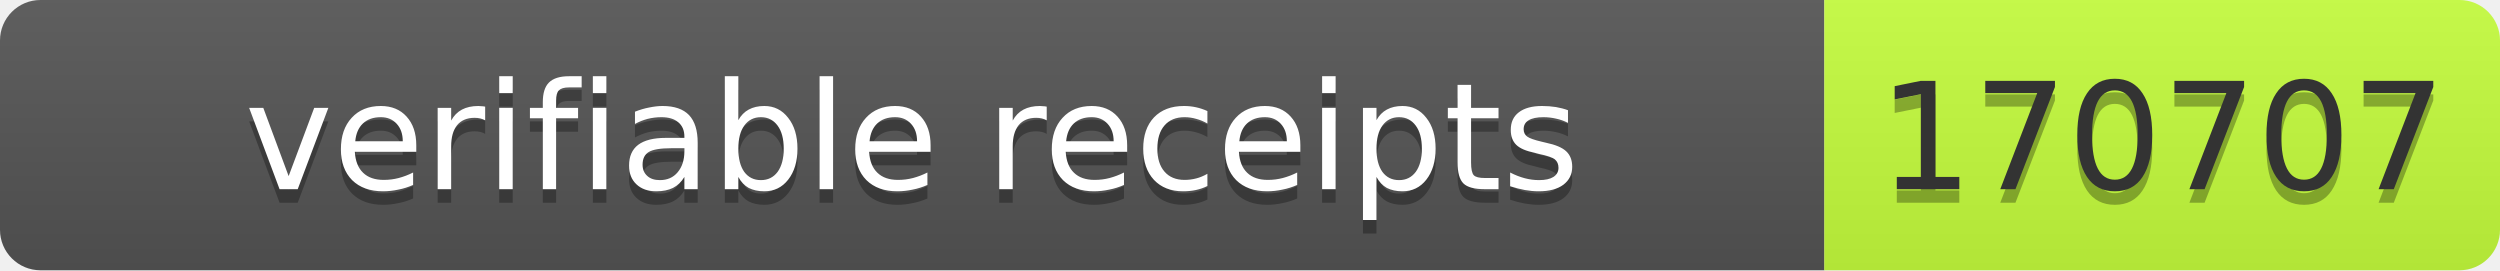
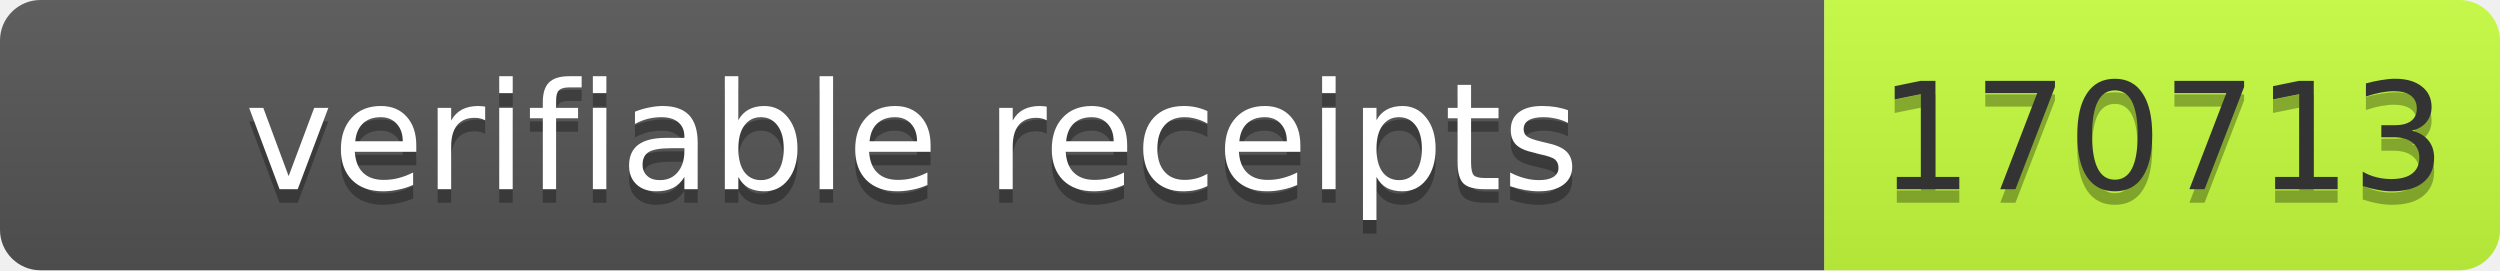
- <svg xmlns="http://www.w3.org/2000/svg" width="185" height="20" role="img" aria-label="verifiable receipts: 170707">
+ <svg xmlns="http://www.w3.org/2000/svg" width="185" height="20" role="img" aria-label="verifiable receipts: 170713">
  <linearGradient id="s" x2="0" y2="100%">
    <stop offset="0" stop-color="#bbb" stop-opacity=".1" />
    <stop offset="1" stop-opacity=".1" />
  </linearGradient>
  <clipPath id="r">
    <rect width="185" height="20" rx="3" fill="#fff" />
  </clipPath>
  <g clip-path="url(#r)">
    <rect width="135" height="20" fill="#555" />
    <rect x="135" width="50" height="20" fill="#c6ff3d" />
    <rect width="185" height="20" fill="url(#s)" />
  </g>
-   <g font-family="Verdana,Geneva,DejaVu Sans,sans-serif" font-size="11">
-     <text x="67.5" y="15" fill="#010101" fill-opacity=".3" text-anchor="middle" textLength="125">verifiable receipts</text>
-     <text x="67.5" y="14" fill="#fff" text-anchor="middle" textLength="125">verifiable receipts</text>
-     <text x="160" y="15" fill="#010101" fill-opacity=".3" text-anchor="middle" textLength="40">170707</text>
-     <text x="160" y="14" fill="#333" text-anchor="middle" textLength="40">170707</text>
+   <g fill="#fff" text-anchor="middle" font-family="Verdana,Geneva,DejaVu Sans,sans-serif" text-rendering="geometricPrecision" font-size="11">
+     <text aria-hidden="true" x="67.5" y="15" fill="#010101" fill-opacity=".3" textLength="125">verifiable receipts</text>
+     <text x="67.5" y="14" textLength="125">verifiable receipts</text>
+     <text aria-hidden="true" x="160" y="15" fill="#010101" fill-opacity=".3" textLength="40">170713</text>
+     <text x="160" y="14" fill="#333" textLength="40">170713</text>
  </g>
</svg>
